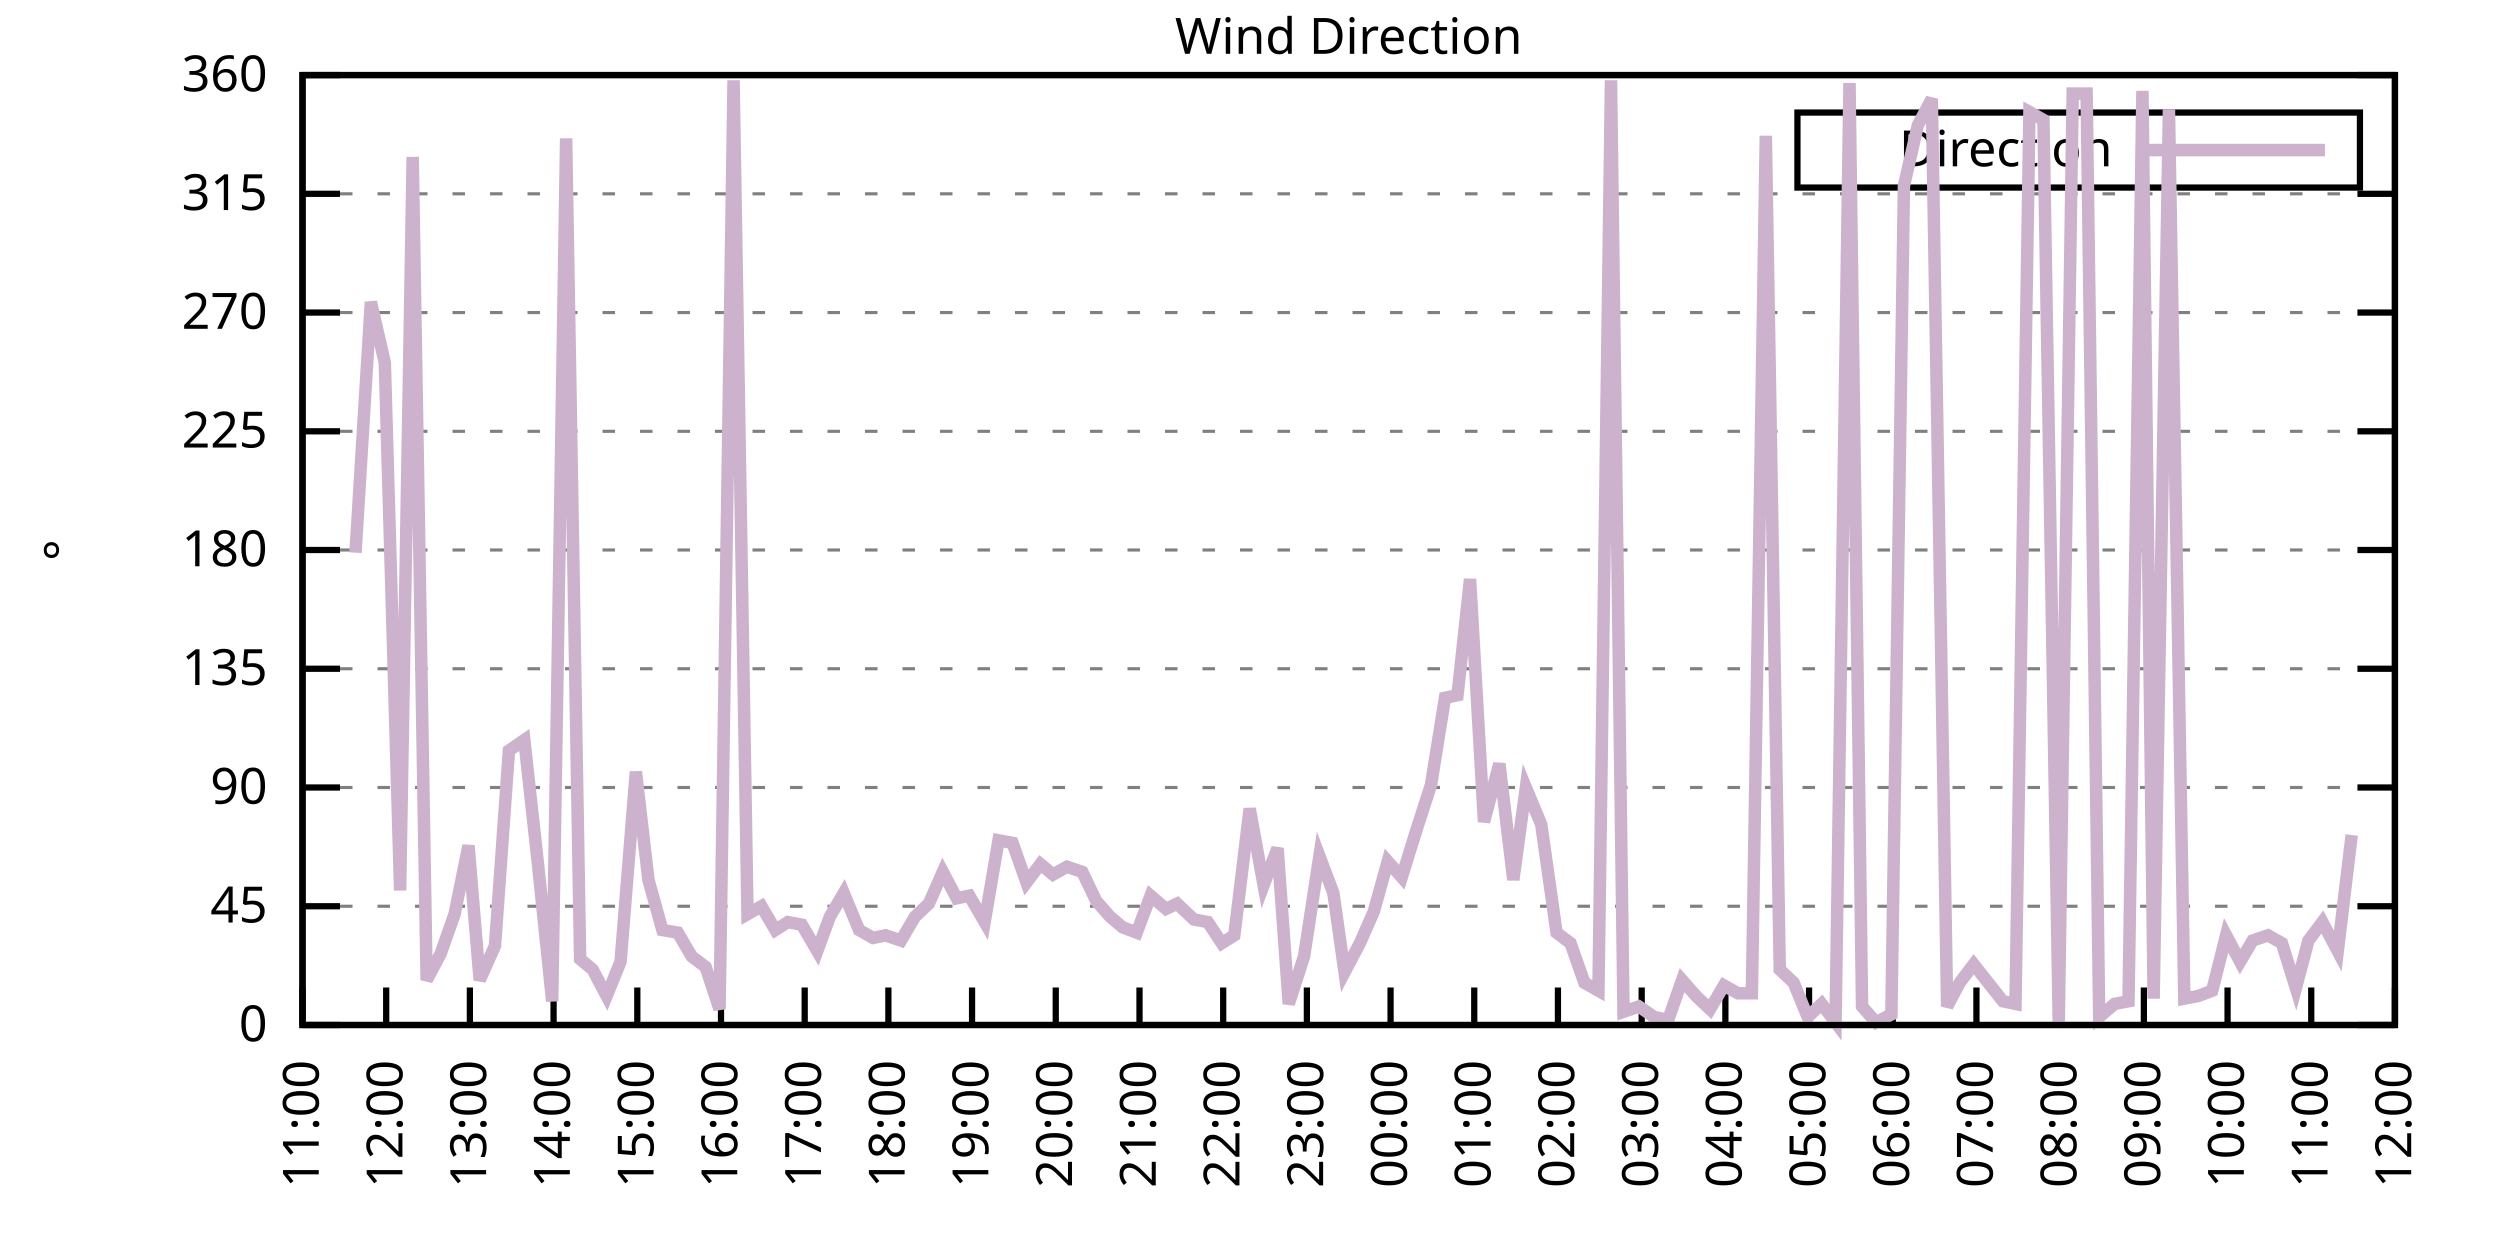
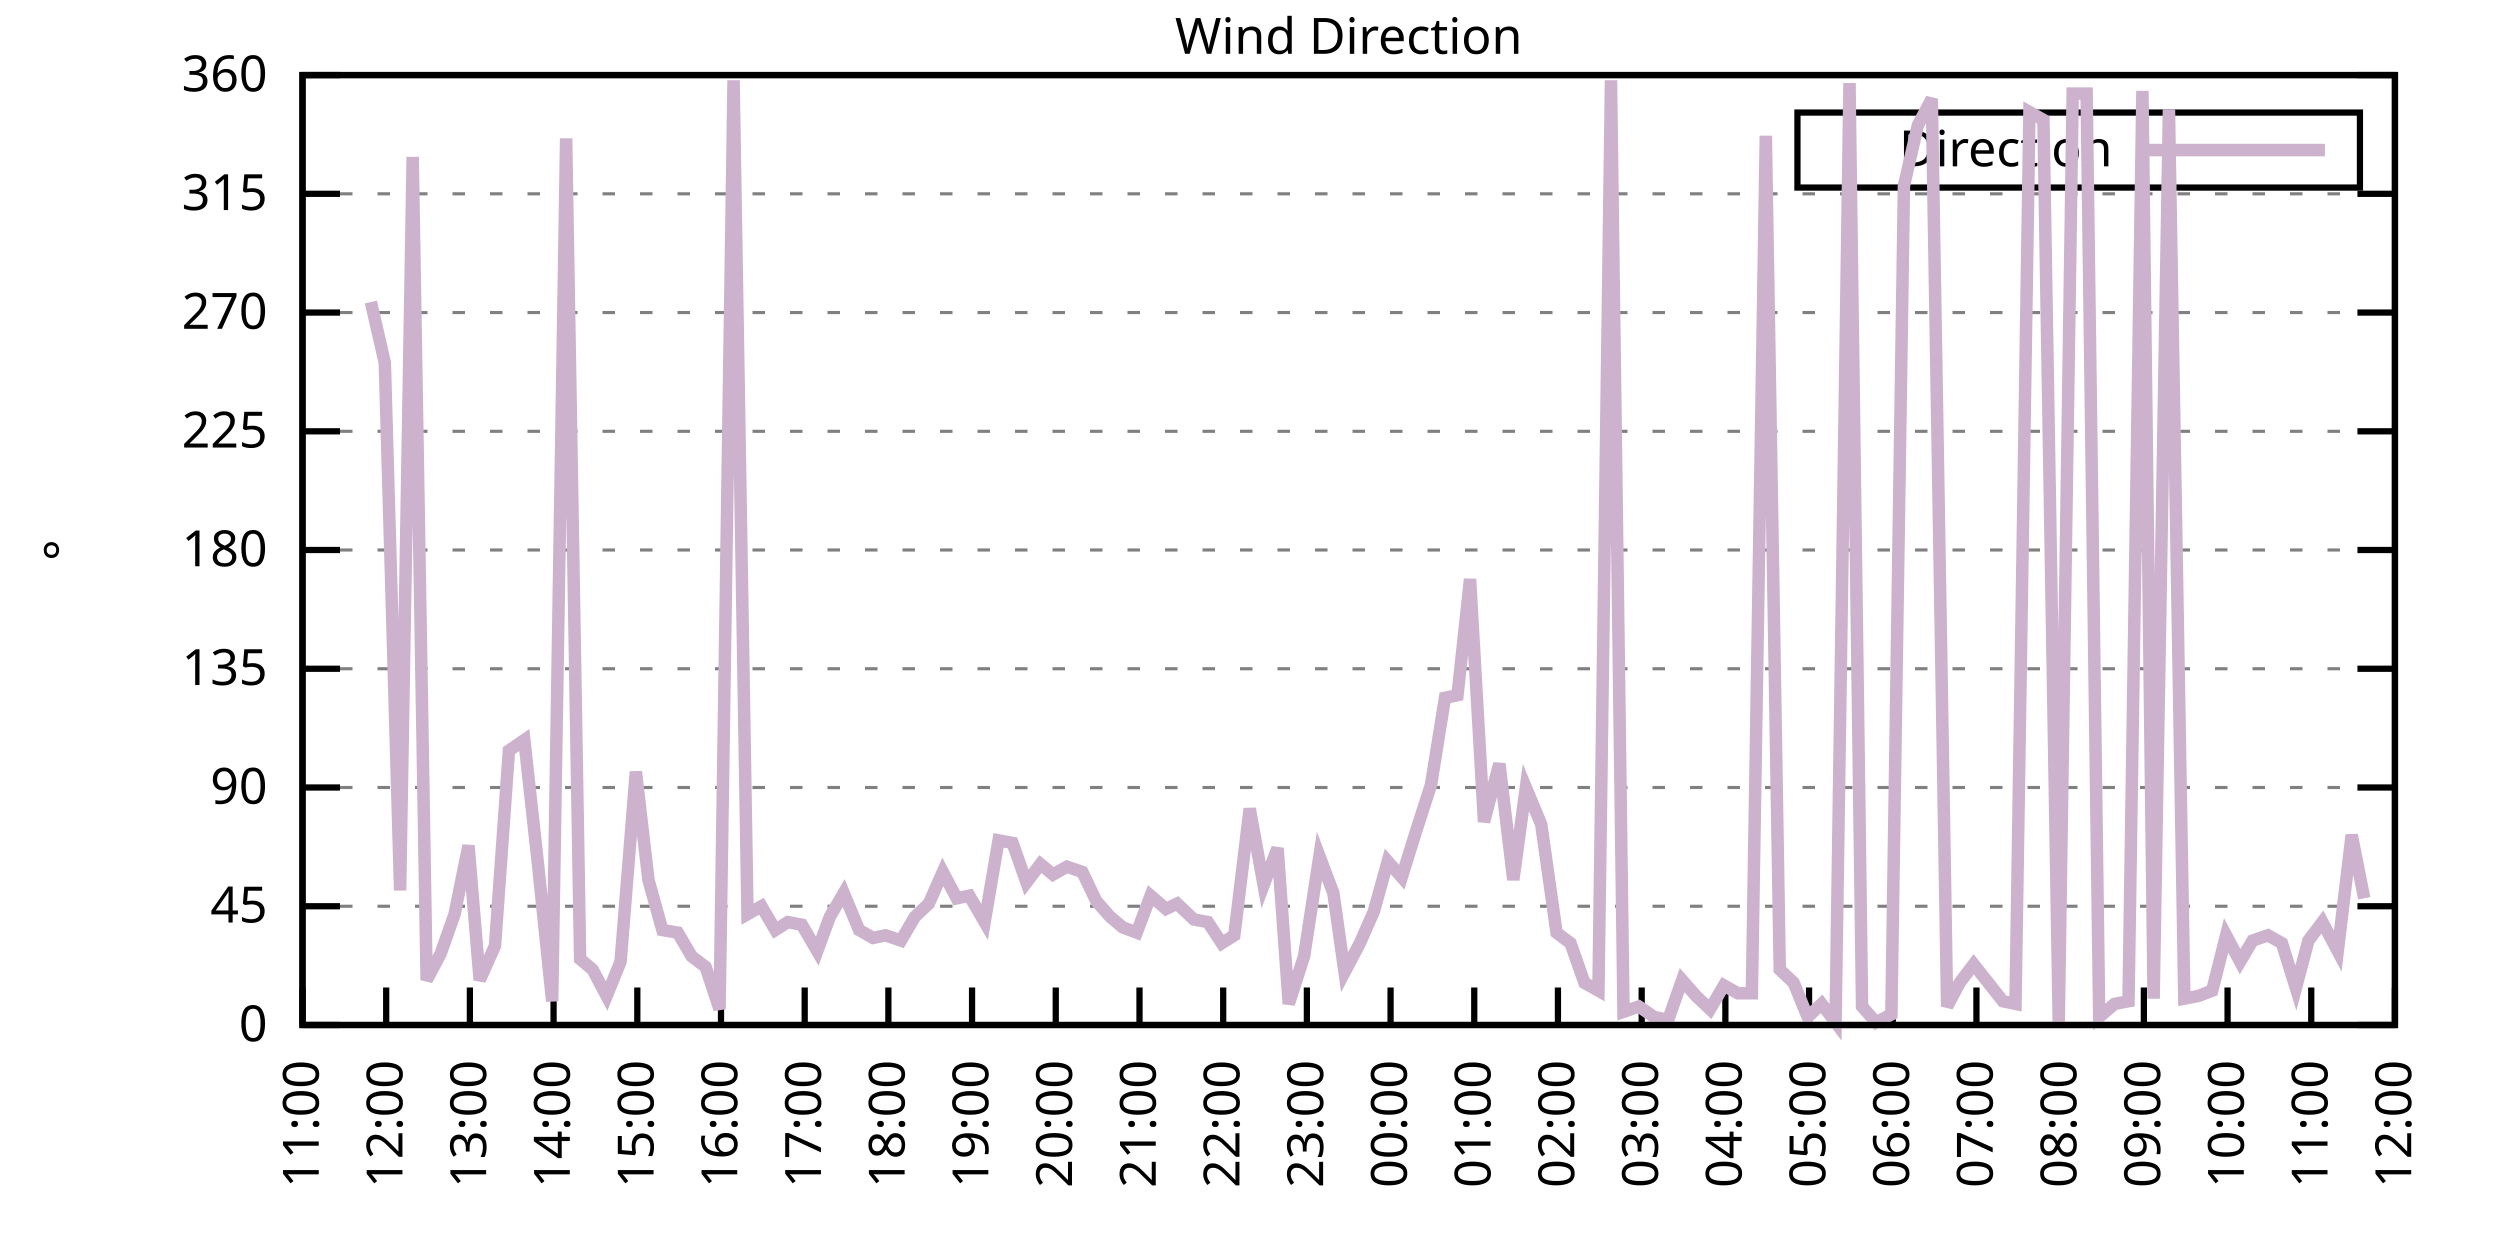
<svg xmlns="http://www.w3.org/2000/svg" xmlns:xlink="http://www.w3.org/1999/xlink" width="400" height="200" viewBox="0 0 400 200">
  <g id="gnuplot_canvas">
    <rect x="0" y="0" width="400" height="200" fill="none" />
    <defs>
      <circle id="gpDot" r="0.5" stroke-width="0.5" stroke="currentColor" />
      <path id="gpPt0" stroke-width="0.333" stroke="currentColor" d="M-1,0 h2 M0,-1 v2" />
      <path id="gpPt1" stroke-width="0.333" stroke="currentColor" d="M-1,-1 L1,1 M1,-1 L-1,1" />
      <path id="gpPt2" stroke-width="0.333" stroke="currentColor" d="M-1,0 L1,0 M0,-1 L0,1 M-1,-1 L1,1 M-1,1 L1,-1" />
      <rect id="gpPt3" stroke-width="0.333" stroke="currentColor" x="-1" y="-1" width="2" height="2" />
      <rect id="gpPt4" stroke-width="0.333" stroke="currentColor" fill="currentColor" x="-1" y="-1" width="2" height="2" />
      <circle id="gpPt5" stroke-width="0.333" stroke="currentColor" cx="0" cy="0" r="1" />
      <use xlink:href="#gpPt5" id="gpPt6" fill="currentColor" stroke="none" />
      <path id="gpPt7" stroke-width="0.333" stroke="currentColor" d="M0,-1.33 L-1.33,0.67 L1.33,0.67 z" />
      <use xlink:href="#gpPt7" id="gpPt8" fill="currentColor" stroke="none" />
      <use xlink:href="#gpPt7" id="gpPt9" stroke="currentColor" transform="rotate(180)" />
      <use xlink:href="#gpPt9" id="gpPt10" fill="currentColor" stroke="none" />
      <use xlink:href="#gpPt3" id="gpPt11" stroke="currentColor" transform="rotate(45)" />
      <use xlink:href="#gpPt11" id="gpPt12" fill="currentColor" stroke="none" />
      <path id="gpPt13" stroke-width="0.333" stroke="currentColor" d="M0,1.330 L1.265,0.411 L0.782,-1.067 L-0.782,-1.076 L-1.265,0.411 z" />
      <use xlink:href="#gpPt13" id="gpPt14" fill="currentColor" stroke="none" />
      <filter id="textbox" filterUnits="objectBoundingBox" x="0" y="0" height="1" width="1">
        <feFlood flood-color="white" flood-opacity="1" result="bgnd" />
        <feComposite in="SourceGraphic" in2="bgnd" operator="atop" />
      </filter>
      <filter id="greybox" filterUnits="objectBoundingBox" x="0" y="0" height="1" width="1">
        <feFlood flood-color="lightgrey" flood-opacity="1" result="grey" />
        <feComposite in="SourceGraphic" in2="grey" operator="atop" />
      </filter>
    </defs>
    <g fill="none" color="white" stroke="currentColor" stroke-width="1.00" stroke-linecap="butt" stroke-linejoin="miter">
</g>
    <g fill="none" color="black" stroke="currentColor" stroke-width="1.00" stroke-linecap="butt" stroke-linejoin="miter">
      <g stroke="none" shape-rendering="crispEdges">
        <polygon fill="rgb(255, 255, 255)" points="48.40,164.00 383.18,164.00 383.18,12.02 48.40,12.02 " />
      </g>
    </g>
    <g fill="none" color="black" stroke="currentColor" stroke-width="1.00" stroke-linecap="butt" stroke-linejoin="miter">
</g>
    <g fill="none" color="black" stroke="black" stroke-width="0.50" stroke-linecap="butt" stroke-linejoin="miter">
</g>
    <g fill="none" color="gray" stroke="currentColor" stroke-width="0.50" stroke-linecap="butt" stroke-linejoin="miter">
      <path stroke="gray" stroke-dasharray="2,4" class="gridline" d="M48.40,164.00 L383.19,164.00  " />
    </g>
    <g fill="none" color="gray" stroke="gray" stroke-width="1.00" stroke-linecap="butt" stroke-linejoin="miter">
</g>
    <g fill="none" color="black" stroke="currentColor" stroke-width="1.00" stroke-linecap="butt" stroke-linejoin="miter">
      <path stroke="black" d="M48.40,164.00 L54.40,164.00 M383.19,164.00 L377.19,164.00  " />
      <g transform="translate(42.80,166.60)" stroke="none" fill="black" font-family="Sans" font-size="8.00" text-anchor="end">
        <text>
          <tspan font-family="Sans"> 0</tspan>
        </text>
      </g>
    </g>
    <g fill="none" color="black" stroke="currentColor" stroke-width="1.00" stroke-linecap="butt" stroke-linejoin="miter">
</g>
    <g fill="none" color="black" stroke="black" stroke-width="0.50" stroke-linecap="butt" stroke-linejoin="miter">
</g>
    <g fill="none" color="gray" stroke="currentColor" stroke-width="0.50" stroke-linecap="butt" stroke-linejoin="miter">
      <path stroke="gray" stroke-dasharray="2,4" class="gridline" d="M48.40,145.00 L383.19,145.00  " />
    </g>
    <g fill="none" color="gray" stroke="gray" stroke-width="1.00" stroke-linecap="butt" stroke-linejoin="miter">
</g>
    <g fill="none" color="black" stroke="currentColor" stroke-width="1.00" stroke-linecap="butt" stroke-linejoin="miter">
      <path stroke="black" d="M48.40,145.00 L54.40,145.00 M383.19,145.00 L377.19,145.00  " />
      <g transform="translate(42.80,147.60)" stroke="none" fill="black" font-family="Sans" font-size="8.00" text-anchor="end">
        <text>
          <tspan font-family="Sans"> 45</tspan>
        </text>
      </g>
    </g>
    <g fill="none" color="black" stroke="currentColor" stroke-width="1.00" stroke-linecap="butt" stroke-linejoin="miter">
</g>
    <g fill="none" color="black" stroke="black" stroke-width="0.50" stroke-linecap="butt" stroke-linejoin="miter">
</g>
    <g fill="none" color="gray" stroke="currentColor" stroke-width="0.50" stroke-linecap="butt" stroke-linejoin="miter">
      <path stroke="gray" stroke-dasharray="2,4" class="gridline" d="M48.40,126.00 L383.19,126.00  " />
    </g>
    <g fill="none" color="gray" stroke="gray" stroke-width="1.00" stroke-linecap="butt" stroke-linejoin="miter">
</g>
    <g fill="none" color="black" stroke="currentColor" stroke-width="1.00" stroke-linecap="butt" stroke-linejoin="miter">
      <path stroke="black" d="M48.40,126.00 L54.40,126.00 M383.19,126.00 L377.19,126.00  " />
      <g transform="translate(42.80,128.60)" stroke="none" fill="black" font-family="Sans" font-size="8.00" text-anchor="end">
        <text>
          <tspan font-family="Sans"> 90</tspan>
        </text>
      </g>
    </g>
    <g fill="none" color="black" stroke="currentColor" stroke-width="1.00" stroke-linecap="butt" stroke-linejoin="miter">
</g>
    <g fill="none" color="black" stroke="black" stroke-width="0.50" stroke-linecap="butt" stroke-linejoin="miter">
</g>
    <g fill="none" color="gray" stroke="currentColor" stroke-width="0.50" stroke-linecap="butt" stroke-linejoin="miter">
      <path stroke="gray" stroke-dasharray="2,4" class="gridline" d="M48.40,107.00 L383.19,107.00  " />
    </g>
    <g fill="none" color="gray" stroke="gray" stroke-width="1.00" stroke-linecap="butt" stroke-linejoin="miter">
</g>
    <g fill="none" color="black" stroke="currentColor" stroke-width="1.00" stroke-linecap="butt" stroke-linejoin="miter">
      <path stroke="black" d="M48.40,107.00 L54.40,107.00 M383.19,107.00 L377.19,107.00  " />
      <g transform="translate(42.80,109.60)" stroke="none" fill="black" font-family="Sans" font-size="8.00" text-anchor="end">
        <text>
          <tspan font-family="Sans"> 135</tspan>
        </text>
      </g>
    </g>
    <g fill="none" color="black" stroke="currentColor" stroke-width="1.00" stroke-linecap="butt" stroke-linejoin="miter">
</g>
    <g fill="none" color="black" stroke="black" stroke-width="0.50" stroke-linecap="butt" stroke-linejoin="miter">
</g>
    <g fill="none" color="gray" stroke="currentColor" stroke-width="0.50" stroke-linecap="butt" stroke-linejoin="miter">
      <path stroke="gray" stroke-dasharray="2,4" class="gridline" d="M48.40,88.00 L383.19,88.00  " />
    </g>
    <g fill="none" color="gray" stroke="gray" stroke-width="1.00" stroke-linecap="butt" stroke-linejoin="miter">
</g>
    <g fill="none" color="black" stroke="currentColor" stroke-width="1.00" stroke-linecap="butt" stroke-linejoin="miter">
      <path stroke="black" d="M48.40,88.00 L54.40,88.00 M383.19,88.00 L377.19,88.00  " />
      <g transform="translate(42.80,90.60)" stroke="none" fill="black" font-family="Sans" font-size="8.00" text-anchor="end">
        <text>
          <tspan font-family="Sans"> 180</tspan>
        </text>
      </g>
    </g>
    <g fill="none" color="black" stroke="currentColor" stroke-width="1.00" stroke-linecap="butt" stroke-linejoin="miter">
</g>
    <g fill="none" color="black" stroke="black" stroke-width="0.50" stroke-linecap="butt" stroke-linejoin="miter">
</g>
    <g fill="none" color="gray" stroke="currentColor" stroke-width="0.50" stroke-linecap="butt" stroke-linejoin="miter">
      <path stroke="gray" stroke-dasharray="2,4" class="gridline" d="M48.40,69.01 L383.19,69.01  " />
    </g>
    <g fill="none" color="gray" stroke="gray" stroke-width="1.00" stroke-linecap="butt" stroke-linejoin="miter">
</g>
    <g fill="none" color="black" stroke="currentColor" stroke-width="1.00" stroke-linecap="butt" stroke-linejoin="miter">
      <path stroke="black" d="M48.40,69.01 L54.40,69.01 M383.19,69.01 L377.19,69.01  " />
      <g transform="translate(42.80,71.61)" stroke="none" fill="black" font-family="Sans" font-size="8.00" text-anchor="end">
        <text>
          <tspan font-family="Sans"> 225</tspan>
        </text>
      </g>
    </g>
    <g fill="none" color="black" stroke="currentColor" stroke-width="1.00" stroke-linecap="butt" stroke-linejoin="miter">
</g>
    <g fill="none" color="black" stroke="black" stroke-width="0.50" stroke-linecap="butt" stroke-linejoin="miter">
</g>
    <g fill="none" color="gray" stroke="currentColor" stroke-width="0.50" stroke-linecap="butt" stroke-linejoin="miter">
      <path stroke="gray" stroke-dasharray="2,4" class="gridline" d="M48.40,50.01 L383.19,50.01  " />
    </g>
    <g fill="none" color="gray" stroke="gray" stroke-width="1.00" stroke-linecap="butt" stroke-linejoin="miter">
</g>
    <g fill="none" color="black" stroke="currentColor" stroke-width="1.00" stroke-linecap="butt" stroke-linejoin="miter">
      <path stroke="black" d="M48.40,50.01 L54.40,50.01 M383.19,50.01 L377.19,50.01  " />
      <g transform="translate(42.80,52.61)" stroke="none" fill="black" font-family="Sans" font-size="8.00" text-anchor="end">
        <text>
          <tspan font-family="Sans"> 270</tspan>
        </text>
      </g>
    </g>
    <g fill="none" color="black" stroke="currentColor" stroke-width="1.00" stroke-linecap="butt" stroke-linejoin="miter">
</g>
    <g fill="none" color="black" stroke="black" stroke-width="0.50" stroke-linecap="butt" stroke-linejoin="miter">
</g>
    <g fill="none" color="gray" stroke="currentColor" stroke-width="0.50" stroke-linecap="butt" stroke-linejoin="miter">
      <path stroke="gray" stroke-dasharray="2,4" class="gridline" d="M48.40,31.01 L383.19,31.01  " />
    </g>
    <g fill="none" color="gray" stroke="gray" stroke-width="1.00" stroke-linecap="butt" stroke-linejoin="miter">
</g>
    <g fill="none" color="black" stroke="currentColor" stroke-width="1.00" stroke-linecap="butt" stroke-linejoin="miter">
      <path stroke="black" d="M48.40,31.01 L54.40,31.01 M383.19,31.01 L377.19,31.01  " />
      <g transform="translate(42.80,33.61)" stroke="none" fill="black" font-family="Sans" font-size="8.00" text-anchor="end">
        <text>
          <tspan font-family="Sans"> 315</tspan>
        </text>
      </g>
    </g>
    <g fill="none" color="black" stroke="currentColor" stroke-width="1.00" stroke-linecap="butt" stroke-linejoin="miter">
</g>
    <g fill="none" color="black" stroke="black" stroke-width="0.50" stroke-linecap="butt" stroke-linejoin="miter">
</g>
    <g fill="none" color="gray" stroke="currentColor" stroke-width="0.50" stroke-linecap="butt" stroke-linejoin="miter">
      <path stroke="gray" stroke-dasharray="2,4" class="gridline" d="M48.40,12.01 L383.19,12.01  " />
    </g>
    <g fill="none" color="gray" stroke="gray" stroke-width="1.00" stroke-linecap="butt" stroke-linejoin="miter">
</g>
    <g fill="none" color="black" stroke="currentColor" stroke-width="1.00" stroke-linecap="butt" stroke-linejoin="miter">
      <path stroke="black" d="M48.40,12.01 L54.40,12.01 M383.19,12.01 L377.19,12.01  " />
      <g transform="translate(42.80,14.61)" stroke="none" fill="black" font-family="Sans" font-size="8.00" text-anchor="end">
        <text>
          <tspan font-family="Sans"> 360</tspan>
        </text>
      </g>
    </g>
    <g fill="none" color="black" stroke="currentColor" stroke-width="1.00" stroke-linecap="butt" stroke-linejoin="miter">
      <path stroke="black" d="M48.40,164.00 L48.40,158.00  " />
      <g transform="translate(51.00,169.60) rotate(270.00)" stroke="none" fill="black" font-family="Sans" font-size="8.00" text-anchor="end">
        <text>
          <tspan font-family="Sans">11:00</tspan>
        </text>
      </g>
    </g>
    <g fill="none" color="black" stroke="currentColor" stroke-width="1.00" stroke-linecap="butt" stroke-linejoin="miter">
      <path stroke="black" d="M61.79,164.00 L61.79,158.00  " />
      <g transform="translate(64.39,169.60) rotate(270.00)" stroke="none" fill="black" font-family="Sans" font-size="8.00" text-anchor="end">
        <text>
          <tspan font-family="Sans">12:00</tspan>
        </text>
      </g>
    </g>
    <g fill="none" color="black" stroke="currentColor" stroke-width="1.00" stroke-linecap="butt" stroke-linejoin="miter">
      <path stroke="black" d="M75.18,164.00 L75.18,158.00  " />
      <g transform="translate(77.78,169.60) rotate(270.00)" stroke="none" fill="black" font-family="Sans" font-size="8.00" text-anchor="end">
        <text>
          <tspan font-family="Sans">13:00</tspan>
        </text>
      </g>
    </g>
    <g fill="none" color="black" stroke="currentColor" stroke-width="1.00" stroke-linecap="butt" stroke-linejoin="miter">
      <path stroke="black" d="M88.57,164.00 L88.57,158.00  " />
      <g transform="translate(91.17,169.60) rotate(270.00)" stroke="none" fill="black" font-family="Sans" font-size="8.00" text-anchor="end">
        <text>
          <tspan font-family="Sans">14:00</tspan>
        </text>
      </g>
    </g>
    <g fill="none" color="black" stroke="currentColor" stroke-width="1.00" stroke-linecap="butt" stroke-linejoin="miter">
      <path stroke="black" d="M101.97,164.00 L101.97,158.00  " />
      <g transform="translate(104.57,169.60) rotate(270.00)" stroke="none" fill="black" font-family="Sans" font-size="8.00" text-anchor="end">
        <text>
          <tspan font-family="Sans">15:00</tspan>
        </text>
      </g>
    </g>
    <g fill="none" color="black" stroke="currentColor" stroke-width="1.00" stroke-linecap="butt" stroke-linejoin="miter">
      <path stroke="black" d="M115.36,164.00 L115.36,158.00  " />
      <g transform="translate(117.96,169.60) rotate(270.00)" stroke="none" fill="black" font-family="Sans" font-size="8.00" text-anchor="end">
        <text>
          <tspan font-family="Sans">16:00</tspan>
        </text>
      </g>
    </g>
    <g fill="none" color="black" stroke="currentColor" stroke-width="1.00" stroke-linecap="butt" stroke-linejoin="miter">
      <path stroke="black" d="M128.75,164.00 L128.75,158.00  " />
      <g transform="translate(131.35,169.60) rotate(270.00)" stroke="none" fill="black" font-family="Sans" font-size="8.00" text-anchor="end">
        <text>
          <tspan font-family="Sans">17:00</tspan>
        </text>
      </g>
    </g>
    <g fill="none" color="black" stroke="currentColor" stroke-width="1.00" stroke-linecap="butt" stroke-linejoin="miter">
      <path stroke="black" d="M142.14,164.00 L142.14,158.00  " />
      <g transform="translate(144.74,169.60) rotate(270.00)" stroke="none" fill="black" font-family="Sans" font-size="8.00" text-anchor="end">
        <text>
          <tspan font-family="Sans">18:00</tspan>
        </text>
      </g>
    </g>
    <g fill="none" color="black" stroke="currentColor" stroke-width="1.00" stroke-linecap="butt" stroke-linejoin="miter">
      <path stroke="black" d="M155.53,164.00 L155.53,158.00  " />
      <g transform="translate(158.13,169.60) rotate(270.00)" stroke="none" fill="black" font-family="Sans" font-size="8.00" text-anchor="end">
        <text>
          <tspan font-family="Sans">19:00</tspan>
        </text>
      </g>
    </g>
    <g fill="none" color="black" stroke="currentColor" stroke-width="1.00" stroke-linecap="butt" stroke-linejoin="miter">
      <path stroke="black" d="M168.92,164.00 L168.92,158.00  " />
      <g transform="translate(171.52,169.60) rotate(270.00)" stroke="none" fill="black" font-family="Sans" font-size="8.00" text-anchor="end">
        <text>
          <tspan font-family="Sans">20:00</tspan>
        </text>
      </g>
    </g>
    <g fill="none" color="black" stroke="currentColor" stroke-width="1.00" stroke-linecap="butt" stroke-linejoin="miter">
      <path stroke="black" d="M182.32,164.00 L182.32,158.00  " />
      <g transform="translate(184.92,169.60) rotate(270.00)" stroke="none" fill="black" font-family="Sans" font-size="8.00" text-anchor="end">
        <text>
          <tspan font-family="Sans">21:00</tspan>
        </text>
      </g>
    </g>
    <g fill="none" color="black" stroke="currentColor" stroke-width="1.00" stroke-linecap="butt" stroke-linejoin="miter">
      <path stroke="black" d="M195.71,164.00 L195.71,158.00  " />
      <g transform="translate(198.31,169.60) rotate(270.00)" stroke="none" fill="black" font-family="Sans" font-size="8.00" text-anchor="end">
        <text>
          <tspan font-family="Sans">22:00</tspan>
        </text>
      </g>
    </g>
    <g fill="none" color="black" stroke="currentColor" stroke-width="1.00" stroke-linecap="butt" stroke-linejoin="miter">
      <path stroke="black" d="M209.10,164.00 L209.10,158.00  " />
      <g transform="translate(211.70,169.60) rotate(270.00)" stroke="none" fill="black" font-family="Sans" font-size="8.00" text-anchor="end">
        <text>
          <tspan font-family="Sans">23:00</tspan>
        </text>
      </g>
    </g>
    <g fill="none" color="black" stroke="currentColor" stroke-width="1.00" stroke-linecap="butt" stroke-linejoin="miter">
      <path stroke="black" d="M222.49,164.00 L222.49,158.00  " />
      <g transform="translate(225.09,169.60) rotate(270.00)" stroke="none" fill="black" font-family="Sans" font-size="8.00" text-anchor="end">
        <text>
          <tspan font-family="Sans">00:00</tspan>
        </text>
      </g>
    </g>
    <g fill="none" color="black" stroke="currentColor" stroke-width="1.00" stroke-linecap="butt" stroke-linejoin="miter">
      <path stroke="black" d="M235.88,164.00 L235.88,158.00  " />
      <g transform="translate(238.48,169.60) rotate(270.00)" stroke="none" fill="black" font-family="Sans" font-size="8.00" text-anchor="end">
        <text>
          <tspan font-family="Sans">01:00</tspan>
        </text>
      </g>
    </g>
    <g fill="none" color="black" stroke="currentColor" stroke-width="1.00" stroke-linecap="butt" stroke-linejoin="miter">
      <path stroke="black" d="M249.27,164.00 L249.27,158.00  " />
      <g transform="translate(251.87,169.60) rotate(270.00)" stroke="none" fill="black" font-family="Sans" font-size="8.00" text-anchor="end">
        <text>
          <tspan font-family="Sans">02:00</tspan>
        </text>
      </g>
    </g>
    <g fill="none" color="black" stroke="currentColor" stroke-width="1.00" stroke-linecap="butt" stroke-linejoin="miter">
      <path stroke="black" d="M262.67,164.00 L262.67,158.00  " />
      <g transform="translate(265.27,169.60) rotate(270.00)" stroke="none" fill="black" font-family="Sans" font-size="8.00" text-anchor="end">
        <text>
          <tspan font-family="Sans">03:00</tspan>
        </text>
      </g>
    </g>
    <g fill="none" color="black" stroke="currentColor" stroke-width="1.00" stroke-linecap="butt" stroke-linejoin="miter">
      <path stroke="black" d="M276.06,164.00 L276.06,158.00  " />
      <g transform="translate(278.66,169.60) rotate(270.00)" stroke="none" fill="black" font-family="Sans" font-size="8.00" text-anchor="end">
        <text>
          <tspan font-family="Sans">04:00</tspan>
        </text>
      </g>
    </g>
    <g fill="none" color="black" stroke="currentColor" stroke-width="1.00" stroke-linecap="butt" stroke-linejoin="miter">
      <path stroke="black" d="M289.45,164.00 L289.45,158.00  " />
      <g transform="translate(292.05,169.60) rotate(270.00)" stroke="none" fill="black" font-family="Sans" font-size="8.00" text-anchor="end">
        <text>
          <tspan font-family="Sans">05:00</tspan>
        </text>
      </g>
    </g>
    <g fill="none" color="black" stroke="currentColor" stroke-width="1.00" stroke-linecap="butt" stroke-linejoin="miter">
      <path stroke="black" d="M302.84,164.00 L302.84,158.00  " />
      <g transform="translate(305.44,169.60) rotate(270.00)" stroke="none" fill="black" font-family="Sans" font-size="8.00" text-anchor="end">
        <text>
          <tspan font-family="Sans">06:00</tspan>
        </text>
      </g>
    </g>
    <g fill="none" color="black" stroke="currentColor" stroke-width="1.00" stroke-linecap="butt" stroke-linejoin="miter">
      <path stroke="black" d="M316.23,164.00 L316.23,158.00  " />
      <g transform="translate(318.83,169.60) rotate(270.00)" stroke="none" fill="black" font-family="Sans" font-size="8.00" text-anchor="end">
        <text>
          <tspan font-family="Sans">07:00</tspan>
        </text>
      </g>
    </g>
    <g fill="none" color="black" stroke="currentColor" stroke-width="1.00" stroke-linecap="butt" stroke-linejoin="miter">
      <path stroke="black" d="M329.62,164.00 L329.62,158.00  " />
      <g transform="translate(332.22,169.60) rotate(270.00)" stroke="none" fill="black" font-family="Sans" font-size="8.00" text-anchor="end">
        <text>
          <tspan font-family="Sans">08:00</tspan>
        </text>
      </g>
    </g>
    <g fill="none" color="black" stroke="currentColor" stroke-width="1.00" stroke-linecap="butt" stroke-linejoin="miter">
      <path stroke="black" d="M343.02,164.00 L343.02,158.00  " />
      <g transform="translate(345.62,169.60) rotate(270.00)" stroke="none" fill="black" font-family="Sans" font-size="8.00" text-anchor="end">
        <text>
          <tspan font-family="Sans">09:00</tspan>
        </text>
      </g>
    </g>
    <g fill="none" color="black" stroke="currentColor" stroke-width="1.00" stroke-linecap="butt" stroke-linejoin="miter">
      <path stroke="black" d="M356.41,164.00 L356.41,158.00  " />
      <g transform="translate(359.01,169.60) rotate(270.00)" stroke="none" fill="black" font-family="Sans" font-size="8.00" text-anchor="end">
        <text>
          <tspan font-family="Sans">10:00</tspan>
        </text>
      </g>
    </g>
    <g fill="none" color="black" stroke="currentColor" stroke-width="1.00" stroke-linecap="butt" stroke-linejoin="miter">
      <path stroke="black" d="M369.80,164.00 L369.80,158.00  " />
      <g transform="translate(372.40,169.60) rotate(270.00)" stroke="none" fill="black" font-family="Sans" font-size="8.00" text-anchor="end">
        <text>
          <tspan font-family="Sans">11:00</tspan>
        </text>
      </g>
    </g>
    <g fill="none" color="black" stroke="currentColor" stroke-width="1.00" stroke-linecap="butt" stroke-linejoin="miter">
      <path stroke="black" d="M383.19,164.00 L383.19,158.00  " />
      <g transform="translate(385.79,169.60) rotate(270.00)" stroke="none" fill="black" font-family="Sans" font-size="8.00" text-anchor="end">
        <text>
          <tspan font-family="Sans">12:00</tspan>
        </text>
      </g>
    </g>
    <g fill="none" color="black" stroke="currentColor" stroke-width="1.00" stroke-linecap="butt" stroke-linejoin="miter">
</g>
    <g fill="none" color="black" stroke="currentColor" stroke-width="1.00" stroke-linecap="butt" stroke-linejoin="miter">
      <path stroke="black" d="M48.40,12.01 L48.40,164.00 L383.19,164.00 L383.19,12.01 L48.40,12.01 Z  " />
    </g>
    <g fill="none" color="black" stroke="currentColor" stroke-width="1.00" stroke-linecap="butt" stroke-linejoin="miter">
</g>
    <g fill="none" color="black" stroke="currentColor" stroke-width="1.00" stroke-linecap="butt" stroke-linejoin="miter">
      <path stroke="black" d="M287.59,30.01 L287.59,18.01 L377.59,18.01 L377.59,30.01 L287.59,30.01 Z  " />
    </g>
    <g id="Wind_direction_plot_1">
      <g fill="none" color="white" stroke="black" stroke-width="2.00" stroke-linecap="butt" stroke-linejoin="miter">
</g>
      <g fill="none" color="black" stroke="currentColor" stroke-width="2.00" stroke-linecap="butt" stroke-linejoin="miter">
        <g transform="translate(337.99,26.61)" stroke="none" fill="black" font-family="Sans" font-size="8.00" text-anchor="end">
          <text>
            <tspan font-family="Sans">Direction</tspan>
          </text>
        </g>
      </g>
      <g fill="none" color="black" stroke="currentColor" stroke-width="2.00" stroke-linecap="butt" stroke-linejoin="miter">
-         <path stroke="rgb(204, 178, 204)" d="M343.59,24.01 L371.99,24.01 M56.88,88.43 L59.34,48.32 L61.57,58.03 L64.02,142.47 L66.03,25.10 L68.26,156.82   L70.50,152.60 L72.73,146.27 L74.96,135.29 L76.75,156.82 L79.20,151.33 L81.43,120.09 L83.89,118.40 L86.12,138.67   L88.35,160.20 L90.58,22.14 L92.82,153.45 L94.82,155.13 L97.06,159.36 L99.29,153.87 L101.74,123.47 L103.75,140.78   L105.98,148.80 L108.44,149.22 L110.67,153.02 L112.90,154.71 L115.13,161.47 L117.37,12.85 L119.60,146.27 L121.83,145.00   L124.06,148.80 L126.07,147.53 L128.30,147.96 L130.76,152.18 L132.77,146.69 L135.00,142.89 L137.45,148.80 L139.69,150.07   L141.69,149.65 L144.15,150.49 L146.38,146.69 L148.61,144.58 L150.85,139.51 L153.08,143.73 L155.09,143.31 L157.54,147.53   L159.77,134.45 L162.01,134.87 L164.24,141.20 L166.47,138.25 L168.48,139.93 L170.71,138.67 L173.17,139.51 L175.40,144.16   L177.63,146.69 L179.64,148.38 L181.87,149.22 L184.10,143.31 L186.56,145.42 L188.34,144.58 L191.02,147.11 L193.25,147.53   L195.48,150.91 L197.49,149.65 L199.95,129.38 L202.18,141.62 L204.41,135.71 L206.20,160.62 L208.65,153.02 L211.11,136.98   L213.34,142.89 L215.13,155.56 L217.58,150.91 L219.81,145.85 L222.04,137.82 L224.28,140.36 L226.51,133.18 L228.96,125.58   L231.20,111.65 L233.20,111.23 L235.21,92.65 L237.44,131.49 L239.90,122.20 L242.13,140.78 L244.14,126.00 L246.60,131.91   L249.05,149.22 L251.28,150.91 L253.51,157.24 L255.75,158.51 L257.76,12.85 L259.76,161.89 L262.22,161.04 L264.67,162.73   L266.91,163.16 L269.14,156.82 L271.37,159.36 L273.60,161.47 L275.83,157.67 L278.07,158.93 L280.30,158.93 L282.53,21.72   L284.76,155.13 L286.99,157.24 L289.23,162.73 L291.46,160.62 L293.69,163.58 L295.92,13.28 L297.93,161.04 L300.16,163.58   L302.62,162.31 L304.63,29.74 L306.86,20.03 L309.09,15.81 L311.54,161.04 L313.55,157.24 L315.79,154.29 L317.79,156.82   L320.47,160.20 L322.48,160.62 L324.71,17.92 L326.95,19.19 L329.40,163.58 L331.63,14.97 L333.86,14.97 L335.87,162.73   L338.33,160.62 L340.56,160.20 L342.79,14.54 L344.58,159.78 L347.03,17.50 L349.49,159.78 L351.72,159.36 L353.95,158.51   L356.18,149.65 L358.42,153.87 L360.42,150.49 L362.88,149.65 L365.11,150.91 L367.34,158.09 L369.35,150.49 L371.58,147.53   L374.04,152.18 L376.27,133.60  " />
+         <path stroke="rgb(204, 178, 204)" d="M343.59,24.01 L371.99,24.01 M59.34,48.32 L61.57,58.03 L64.02,142.47 L66.03,25.10 L68.26,156.82 L70.50,152.60   L72.73,146.27 L74.96,135.29 L76.75,156.82 L79.20,151.33 L81.43,120.09 L83.89,118.40 L86.12,138.67 L88.35,160.20   L90.58,22.14 L92.82,153.45 L94.82,155.13 L97.06,159.36 L99.29,153.87 L101.74,123.47 L103.75,140.78 L105.98,148.80   L108.44,149.22 L110.67,153.02 L112.90,154.71 L115.13,161.47 L117.37,12.85 L119.60,146.27 L121.83,145.00 L124.06,148.80   L126.07,147.53 L128.30,147.96 L130.76,152.18 L132.77,146.69 L135.00,142.89 L137.45,148.80 L139.69,150.07 L141.69,149.65   L144.15,150.49 L146.38,146.69 L148.61,144.58 L150.85,139.51 L153.08,143.73 L155.09,143.31 L157.54,147.53 L159.77,134.45   L162.01,134.87 L164.24,141.20 L166.47,138.25 L168.48,139.93 L170.71,138.67 L173.17,139.51 L175.40,144.16 L177.63,146.69   L179.64,148.38 L181.87,149.22 L184.10,143.31 L186.56,145.42 L188.34,144.58 L191.02,147.11 L193.25,147.53 L195.48,150.91   L197.49,149.65 L199.95,129.38 L202.18,141.62 L204.41,135.71 L206.20,160.62 L208.65,153.02 L211.11,136.98 L213.34,142.89   L215.13,155.56 L217.58,150.91 L219.81,145.85 L222.04,137.82 L224.28,140.36 L226.51,133.18 L228.96,125.58 L231.20,111.65   L233.20,111.23 L235.21,92.65 L237.44,131.49 L239.90,122.20 L242.13,140.78 L244.14,126.00 L246.60,131.91 L249.05,149.22   L251.28,150.91 L253.51,157.24 L255.75,158.51 L257.76,12.85 L259.76,161.89 L262.22,161.04 L264.67,162.73 L266.91,163.16   L269.14,156.82 L271.37,159.36 L273.60,161.47 L275.83,157.67 L278.07,158.93 L280.30,158.93 L282.53,21.72 L284.76,155.13   L286.99,157.24 L289.23,162.73 L291.46,160.62 L293.69,163.58 L295.92,13.28 L297.93,161.04 L300.16,163.58 L302.62,162.31   L304.63,29.74 L306.86,20.03 L309.09,15.81 L311.54,161.04 L313.55,157.24 L315.79,154.29 L317.79,156.82 L320.47,160.20   L322.48,160.62 L324.71,17.92 L326.95,19.19 L329.40,163.58 L331.63,14.97 L333.86,14.97 L335.87,162.73 L338.33,160.62   L340.56,160.20 L342.79,14.54 L344.58,159.78 L347.03,17.50 L349.49,159.78 L351.72,159.36 L353.95,158.51 L356.18,149.65   L358.42,153.87 L360.42,150.49 L362.88,149.65 L365.11,150.91 L367.34,158.09 L369.35,150.49 L371.58,147.53 L374.04,152.18   L376.27,133.60 L378.28,143.73  " />
      </g>
    </g>
    <g fill="none" color="black" stroke="currentColor" stroke-width="2.00" stroke-linecap="butt" stroke-linejoin="miter">
</g>
    <g fill="none" color="black" stroke="black" stroke-width="1.00" stroke-linecap="butt" stroke-linejoin="miter">
</g>
    <g fill="none" color="black" stroke="currentColor" stroke-width="1.00" stroke-linecap="butt" stroke-linejoin="miter">
      <path stroke="black" d="M48.40,12.01 L48.40,164.00 L383.19,164.00 L383.19,12.01 L48.40,12.01 Z  " />
      <g transform="translate(12.80,88.01) rotate(270.00)" stroke="none" fill="black" font-family="Sans" font-size="8.00" text-anchor="middle">
        <text>
          <tspan font-family="Sans">°</tspan>
        </text>
      </g>
    </g>
    <g fill="none" color="black" stroke="currentColor" stroke-width="1.00" stroke-linecap="butt" stroke-linejoin="miter">
</g>
    <g fill="none" color="black" stroke="currentColor" stroke-width="1.00" stroke-linecap="butt" stroke-linejoin="miter">
      <g transform="translate(215.79,8.61)" stroke="none" fill="black" font-family="Sans" font-size="8.00" text-anchor="middle">
        <text>
          <tspan font-family="Sans">Wind Direction</tspan>
        </text>
      </g>
    </g>
    <g fill="none" color="black" stroke="currentColor" stroke-width="1.00" stroke-linecap="butt" stroke-linejoin="miter">
</g>
  </g>
</svg>
